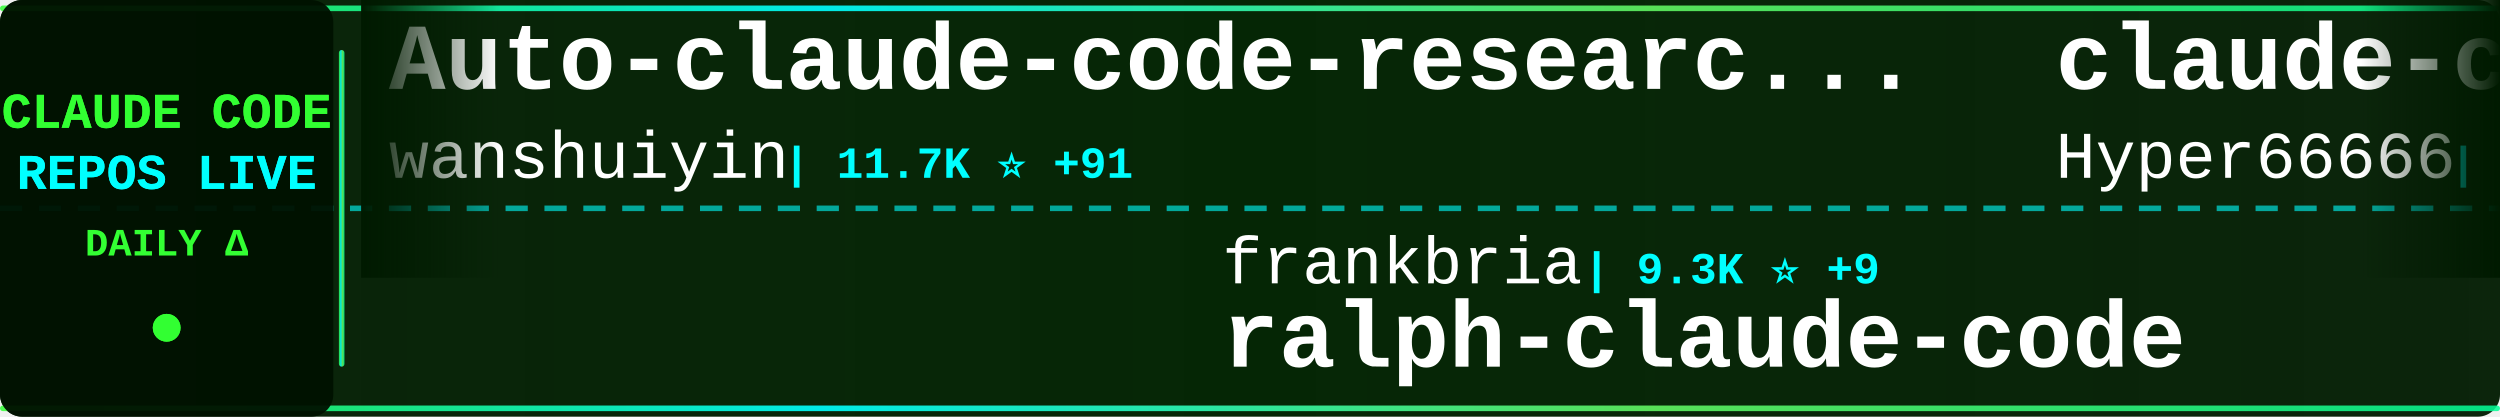
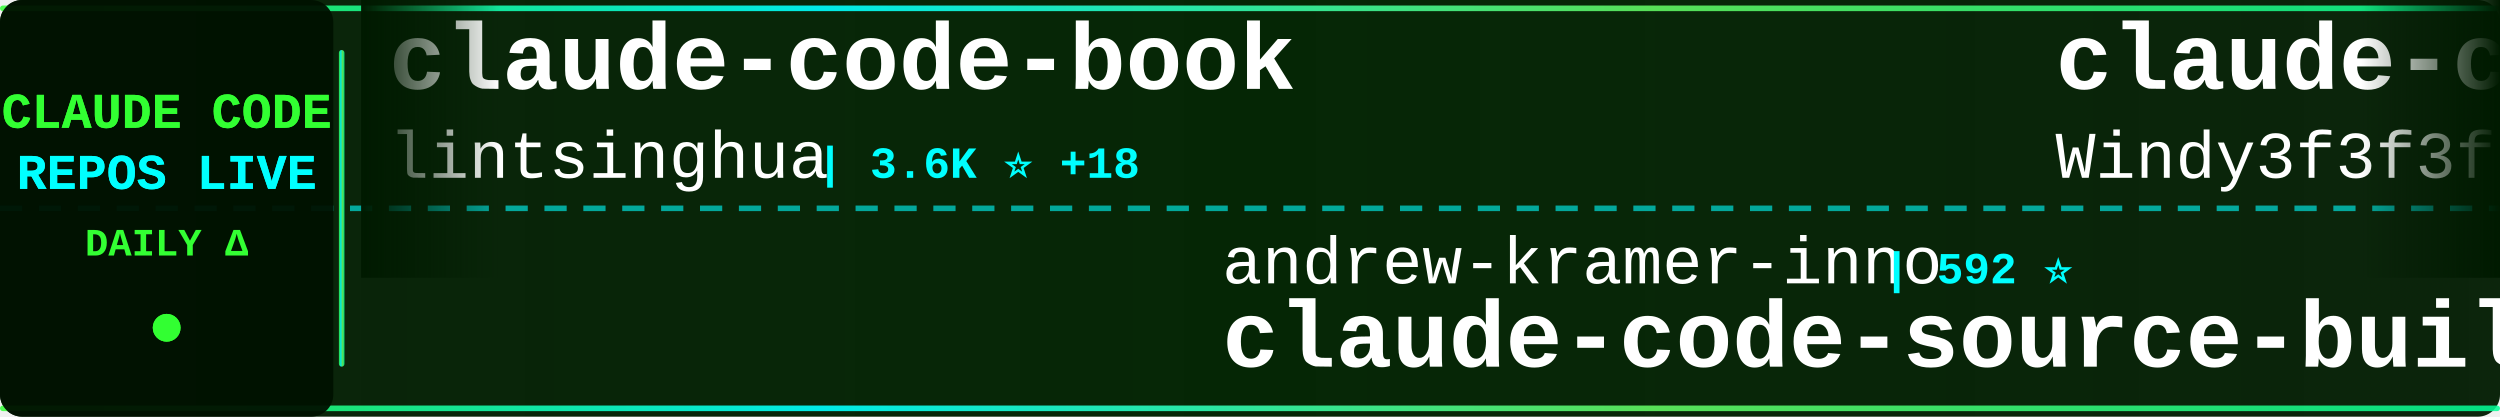
<svg xmlns="http://www.w3.org/2000/svg" width="900" height="150">
  <defs>
    <linearGradient id="tickerBg" x1="0%" y1="0%" x2="100%" y2="0%">
      <stop offset="0%" style="stop-color:#001a00;stop-opacity:0.95" />
      <stop offset="50%" style="stop-color:#002200;stop-opacity:0.98" />
      <stop offset="100%" style="stop-color:#001a00;stop-opacity:0.95" />
    </linearGradient>
    <linearGradient id="borderGrad" x1="0%" y1="0%" x2="100%" y2="0%">
      <stop offset="0%" style="stop-color:#33ff33;stop-opacity:0.85">
        <animate attributeName="stop-opacity" values="0.85;1;0.85" dur="2s" repeatCount="indefinite" />
      </stop>
      <stop offset="33%" style="stop-color:#00ffff;stop-opacity:0.9">
        <animate attributeName="stop-opacity" values="0.9;1;0.9" dur="2.2s" repeatCount="indefinite" />
      </stop>
      <stop offset="66%" style="stop-color:#66ff66;stop-opacity:0.85">
        <animate attributeName="stop-opacity" values="0.85;1;0.85" dur="1.8s" repeatCount="indefinite" />
      </stop>
      <stop offset="100%" style="stop-color:#00ff99;stop-opacity:0.85">
        <animate attributeName="stop-opacity" values="0.85;1;0.85" dur="2s" repeatCount="indefinite" />
      </stop>
    </linearGradient>
    <filter id="textGlow">
      <feGaussianBlur stdDeviation="0.1" result="coloredBlur" />
      <feMerge>
        <feMergeNode in="coloredBlur" />
        <feMergeNode in="SourceGraphic" />
      </feMerge>
    </filter>
    <filter id="metricGlow">
      <feGaussianBlur stdDeviation="0.2" result="coloredBlur" />
      <feMerge>
        <feMergeNode in="coloredBlur" />
        <feMergeNode in="SourceGraphic" />
      </feMerge>
    </filter>
    <linearGradient id="leftFade" x1="0%" y1="0%" x2="100%" y2="0%">
      <stop offset="0%" style="stop-color:#001a00;stop-opacity:1" />
      <stop offset="100%" style="stop-color:#001a00;stop-opacity:0" />
    </linearGradient>
    <linearGradient id="rightFade" x1="0%" y1="0%" x2="100%" y2="0%">
      <stop offset="0%" style="stop-color:#001a00;stop-opacity:0" />
      <stop offset="100%" style="stop-color:#001a00;stop-opacity:1" />
    </linearGradient>
  </defs>
  <rect width="900" height="150" fill="url(#tickerBg)" rx="8" />
  <rect x="0" y="2" width="900" height="2" fill="url(#borderGrad)" rx="1" />
  <rect x="0" y="146" width="900" height="2" fill="url(#borderGrad)" rx="1" />
  <line x1="0" y1="75" x2="900" y2="75" stroke="#00ffff" stroke-width="2" stroke-dasharray="8 6" opacity="0.6" />
  <rect x="0" y="0" width="120" height="150" fill="#001100" opacity="0.95" rx="8" />
  <text x="60" y="46" font-family="'Courier New', monospace" font-size="18" font-weight="bold" fill="#33ff33" text-anchor="middle" filter="url(#textGlow)">
    CLAUDE CODE
  </text>
  <text x="60" y="68" font-family="'Courier New', monospace" font-size="18" font-weight="bold" fill="#00ffff" text-anchor="middle" filter="url(#textGlow)">
    REPOS LIVE
  </text>
  <text x="60" y="92" font-family="'Courier New', monospace" font-size="14" font-weight="bold" fill="#33ff33" text-anchor="middle">
    DAILY Δ
  </text>
  <circle cx="60" cy="118" r="5" fill="#33ff33" filter="url(#metricGlow)">
    <animate attributeName="r" values="4;6;4" dur="1.5s" repeatCount="indefinite" />
    <animate attributeName="opacity" values="0.6;1;0.6" dur="1.5s" repeatCount="indefinite" />
  </circle>
  <rect x="122" y="18" width="2" height="114" fill="url(#borderGrad)" rx="1" />
  <clipPath id="tickerClip">
    <rect x="130" y="0" width="770" height="150" />
  </clipPath>
  <g clip-path="url(#tickerClip)">
    <g id="tickerItems">
      <animateTransform attributeName="transform" attributeType="XML" type="translate" from="0 0" to="-3000 0" dur="54s" repeatCount="indefinite" />
      <g transform="translate(0, 0)">
-         <text x="140" y="32" font-family="'Courier New', monospace" font-size="34" font-weight="bold" fill="#ffffff">Auto-claude-code-researc...</text>
-         <text x="140" y="64" font-family="'Courier New', monospace" font-size="24" font-weight="normal" fill="#ffffff" opacity="1.0">wanshuiyin</text>
-         <text x="282" y="64" font-family="'Courier New', monospace" font-size="16" font-weight="bold" fill="#00ffff"> | 11.7K ⭐ +91</text>
+         <text x="140" y="32" font-family="'Courier New', monospace" font-size="34" font-weight="bold" fill="#ffffff">claude-code-book</text>
+         <text x="140" y="64" font-family="'Courier New', monospace" font-size="24" font-weight="normal" fill="#ffffff" opacity="1.0">lintsinghua</text>
+         <text x="294" y="64" font-family="'Courier New', monospace" font-size="16" font-weight="bold" fill="#00ffff"> | 3.6K ⭐ +18</text>
      </g>
      <g transform="translate(300, 0)">
-         <text x="140" y="102" font-family="'Courier New', monospace" font-size="24" font-weight="normal" fill="#ffffff" opacity="1.0">frankbria</text>
-         <text x="270" y="102" font-family="'Courier New', monospace" font-size="16" font-weight="bold" fill="#00ffff"> | 9.3K ⭐ +9</text>
-         <text x="140" y="132" font-family="'Courier New', monospace" font-size="34" font-weight="bold" fill="#ffffff">ralph-claude-code</text>
+         <text x="140" y="102" font-family="'Courier New', monospace" font-size="24" font-weight="normal" fill="#ffffff" opacity="1.0">andrew-kramer-inno</text>
+         <text x="378" y="102" font-family="'Courier New', monospace" font-size="16" font-weight="bold" fill="#00ffff"> | 592 ⭐</text>
+         <text x="140" y="132" font-family="'Courier New', monospace" font-size="34" font-weight="bold" fill="#ffffff">claude-code-source-build</text>
      </g>
      <g transform="translate(600, 0)">
-         <text x="140" y="32" font-family="'Courier New', monospace" font-size="34" font-weight="bold" fill="#ffffff">claude-code-sourcemap</text>
-         <text x="140" y="64" font-family="'Courier New', monospace" font-size="24" font-weight="normal" fill="#ffffff" opacity="1.0">Hyper66666</text>
-         <text x="282" y="64" font-family="'Courier New', monospace" font-size="16" font-weight="bold" fill="#00ffff"> | 215 ⭐</text>
+         <text x="140" y="32" font-family="'Courier New', monospace" font-size="34" font-weight="bold" fill="#ffffff">claude-code-from-scratch</text>
+         <text x="140" y="64" font-family="'Courier New', monospace" font-size="24" font-weight="normal" fill="#ffffff" opacity="1.0">Windy3f3f3f3f</text>
+         <text x="318" y="64" font-family="'Courier New', monospace" font-size="16" font-weight="bold" fill="#00ffff"> | 1.4K ⭐ +9</text>
      </g>
      <g transform="translate(900, 0)">
-         <text x="140" y="102" font-family="'Courier New', monospace" font-size="24" font-weight="normal" fill="#ffffff" opacity="1.0">VoltAgent</text>
-         <text x="270" y="102" font-family="'Courier New', monospace" font-size="16" font-weight="bold" fill="#00ffff"> | 21.4K ⭐ +71</text>
-         <text x="140" y="132" font-family="'Courier New', monospace" font-size="34" font-weight="bold" fill="#ffffff">awesome-claude-code-suba...</text>
+         <text x="140" y="102" font-family="'Courier New', monospace" font-size="24" font-weight="normal" fill="#ffffff" opacity="1.0">1rgs</text>
+         <text x="210" y="102" font-family="'Courier New', monospace" font-size="16" font-weight="bold" fill="#00ffff"> | 3.6K ⭐ +2</text>
+         <text x="140" y="132" font-family="'Courier New', monospace" font-size="34" font-weight="bold" fill="#ffffff">claude-code-proxy</text>
      </g>
      <g transform="translate(1200, 0)">
-         <text x="140" y="32" font-family="'Courier New', monospace" font-size="34" font-weight="bold" fill="#ffffff">claude-code-sourcemap</text>
-         <text x="140" y="64" font-family="'Courier New', monospace" font-size="24" font-weight="normal" fill="#ffffff" opacity="1.0">ChinaSiro</text>
-         <text x="270" y="64" font-family="'Courier New', monospace" font-size="16" font-weight="bold" fill="#00ffff"> | 9.4K ⭐ +9</text>
+         <text x="140" y="32" font-family="'Courier New', monospace" font-size="34" font-weight="bold" fill="#ffffff">claude-code-local</text>
+         <text x="140" y="64" font-family="'Courier New', monospace" font-size="24" font-weight="normal" fill="#ffffff" opacity="1.0">nicedreamzapp</text>
+         <text x="318" y="64" font-family="'Courier New', monospace" font-size="16" font-weight="bold" fill="#00ffff"> | 2.7K ⭐ +1</text>
      </g>
      <g transform="translate(1500, 0)">
-         <text x="140" y="102" font-family="'Courier New', monospace" font-size="24" font-weight="normal" fill="#ffffff" opacity="1.0">ding113</text>
-         <text x="246" y="102" font-family="'Courier New', monospace" font-size="16" font-weight="bold" fill="#00ffff"> | 3.0K ⭐ +12</text>
-         <text x="140" y="132" font-family="'Courier New', monospace" font-size="34" font-weight="bold" fill="#ffffff">claude-code-hub</text>
+         <text x="140" y="102" font-family="'Courier New', monospace" font-size="24" font-weight="normal" fill="#ffffff" opacity="1.0">Donchitos</text>
+         <text x="270" y="102" font-family="'Courier New', monospace" font-size="16" font-weight="bold" fill="#00ffff"> | 21.2K ⭐ +79</text>
+         <text x="140" y="132" font-family="'Courier New', monospace" font-size="34" font-weight="bold" fill="#ffffff">Claude-Code-Game-Studios</text>
      </g>
      <g transform="translate(1800, 0)">
-         <text x="140" y="32" font-family="'Courier New', monospace" font-size="34" font-weight="bold" fill="#ffffff">Claude-code</text>
-         <text x="140" y="64" font-family="'Courier New', monospace" font-size="24" font-weight="normal" fill="#ffffff" opacity="1.0">zstmfhy</text>
-         <text x="246" y="64" font-family="'Courier New', monospace" font-size="16" font-weight="bold" fill="#00ffff"> | 190 ⭐</text>
+         <text x="140" y="32" font-family="'Courier New', monospace" font-size="34" font-weight="bold" fill="#ffffff">claude-code-hooks-master...</text>
+         <text x="140" y="64" font-family="'Courier New', monospace" font-size="24" font-weight="normal" fill="#ffffff" opacity="1.0">disler</text>
+         <text x="234" y="64" font-family="'Courier New', monospace" font-size="16" font-weight="bold" fill="#00ffff"> | 3.7K ⭐ +1</text>
      </g>
      <g transform="translate(2100, 0)">
-         <text x="140" y="102" font-family="'Courier New', monospace" font-size="24" font-weight="normal" fill="#ffffff" opacity="1.0">Cranot</text>
-         <text x="234" y="102" font-family="'Courier New', monospace" font-size="16" font-weight="bold" fill="#00ffff"> | 2.8K ⭐ +1</text>
-         <text x="140" y="132" font-family="'Courier New', monospace" font-size="34" font-weight="bold" fill="#ffffff">claude-code-guide</text>
+         <text x="140" y="102" font-family="'Courier New', monospace" font-size="24" font-weight="normal" fill="#ffffff" opacity="1.0">shareAI-lab</text>
+         <text x="294" y="102" font-family="'Courier New', monospace" font-size="16" font-weight="bold" fill="#00ffff"> | 65.4K ⭐ +243</text>
+         <text x="140" y="132" font-family="'Courier New', monospace" font-size="34" font-weight="bold" fill="#ffffff">learn-claude-code</text>
      </g>
      <g transform="translate(2400, 0)">
-         <text x="140" y="32" font-family="'Courier New', monospace" font-size="34" font-weight="bold" fill="#ffffff">my-claude-code-setup</text>
-         <text x="140" y="64" font-family="'Courier New', monospace" font-size="24" font-weight="normal" fill="#ffffff" opacity="1.0">centminmod</text>
-         <text x="282" y="64" font-family="'Courier New', monospace" font-size="16" font-weight="bold" fill="#00ffff"> | 2.4K ⭐ +3</text>
+         <text x="140" y="32" font-family="'Courier New', monospace" font-size="34" font-weight="bold" fill="#ffffff">claude-code-guide</text>
+         <text x="140" y="64" font-family="'Courier New', monospace" font-size="24" font-weight="normal" fill="#ffffff" opacity="1.0">zebbern</text>
+         <text x="246" y="64" font-family="'Courier New', monospace" font-size="16" font-weight="bold" fill="#00ffff"> | 4.2K ⭐ +2</text>
      </g>
      <g transform="translate(2700, 0)">
-         <text x="140" y="102" font-family="'Courier New', monospace" font-size="24" font-weight="normal" fill="#ffffff" opacity="1.0">anthropics</text>
-         <text x="282" y="102" font-family="'Courier New', monospace" font-size="16" font-weight="bold" fill="#00ffff"> | 5.1K ⭐ +76</text>
-         <text x="140" y="132" font-family="'Courier New', monospace" font-size="34" font-weight="bold" fill="#ffffff">claude-code-security-rev...</text>
+         <text x="140" y="102" font-family="'Courier New', monospace" font-size="24" font-weight="normal" fill="#ffffff" opacity="1.0">oboard</text>
+         <text x="234" y="102" font-family="'Courier New', monospace" font-size="16" font-weight="bold" fill="#00ffff"> | 3.2K ⭐ +3</text>
+         <text x="140" y="132" font-family="'Courier New', monospace" font-size="34" font-weight="bold" fill="#ffffff">claude-code-rev</text>
      </g>
      <g transform="translate(3000, 0)">
-         <text x="140" y="32" font-family="'Courier New', monospace" font-size="34" font-weight="bold" fill="#ffffff">Auto-claude-code-researc...</text>
-         <text x="140" y="64" font-family="'Courier New', monospace" font-size="24" font-weight="normal" fill="#ffffff" opacity="1.0">wanshuiyin</text>
-         <text x="282" y="64" font-family="'Courier New', monospace" font-size="16" font-weight="bold" fill="#00ffff"> | 11.7K ⭐ +91</text>
+         <text x="140" y="32" font-family="'Courier New', monospace" font-size="34" font-weight="bold" fill="#ffffff">claude-code-book</text>
+         <text x="140" y="64" font-family="'Courier New', monospace" font-size="24" font-weight="normal" fill="#ffffff" opacity="1.0">lintsinghua</text>
+         <text x="294" y="64" font-family="'Courier New', monospace" font-size="16" font-weight="bold" fill="#00ffff"> | 3.6K ⭐ +18</text>
      </g>
      <g transform="translate(3300, 0)">
-         <text x="140" y="102" font-family="'Courier New', monospace" font-size="24" font-weight="normal" fill="#ffffff" opacity="1.0">frankbria</text>
-         <text x="270" y="102" font-family="'Courier New', monospace" font-size="16" font-weight="bold" fill="#00ffff"> | 9.3K ⭐ +9</text>
-         <text x="140" y="132" font-family="'Courier New', monospace" font-size="34" font-weight="bold" fill="#ffffff">ralph-claude-code</text>
+         <text x="140" y="102" font-family="'Courier New', monospace" font-size="24" font-weight="normal" fill="#ffffff" opacity="1.0">andrew-kramer-inno</text>
+         <text x="378" y="102" font-family="'Courier New', monospace" font-size="16" font-weight="bold" fill="#00ffff"> | 592 ⭐</text>
+         <text x="140" y="132" font-family="'Courier New', monospace" font-size="34" font-weight="bold" fill="#ffffff">claude-code-source-build</text>
      </g>
      <g transform="translate(3600, 0)">
-         <text x="140" y="32" font-family="'Courier New', monospace" font-size="34" font-weight="bold" fill="#ffffff">claude-code-sourcemap</text>
-         <text x="140" y="64" font-family="'Courier New', monospace" font-size="24" font-weight="normal" fill="#ffffff" opacity="1.0">Hyper66666</text>
-         <text x="282" y="64" font-family="'Courier New', monospace" font-size="16" font-weight="bold" fill="#00ffff"> | 215 ⭐</text>
+         <text x="140" y="32" font-family="'Courier New', monospace" font-size="34" font-weight="bold" fill="#ffffff">claude-code-from-scratch</text>
+         <text x="140" y="64" font-family="'Courier New', monospace" font-size="24" font-weight="normal" fill="#ffffff" opacity="1.0">Windy3f3f3f3f</text>
+         <text x="318" y="64" font-family="'Courier New', monospace" font-size="16" font-weight="bold" fill="#00ffff"> | 1.4K ⭐ +9</text>
      </g>
      <g transform="translate(3900, 0)">
-         <text x="140" y="102" font-family="'Courier New', monospace" font-size="24" font-weight="normal" fill="#ffffff" opacity="1.0">VoltAgent</text>
-         <text x="270" y="102" font-family="'Courier New', monospace" font-size="16" font-weight="bold" fill="#00ffff"> | 21.4K ⭐ +71</text>
-         <text x="140" y="132" font-family="'Courier New', monospace" font-size="34" font-weight="bold" fill="#ffffff">awesome-claude-code-suba...</text>
+         <text x="140" y="102" font-family="'Courier New', monospace" font-size="24" font-weight="normal" fill="#ffffff" opacity="1.0">1rgs</text>
+         <text x="210" y="102" font-family="'Courier New', monospace" font-size="16" font-weight="bold" fill="#00ffff"> | 3.6K ⭐ +2</text>
+         <text x="140" y="132" font-family="'Courier New', monospace" font-size="34" font-weight="bold" fill="#ffffff">claude-code-proxy</text>
      </g>
    </g>
  </g>
  <rect x="130" y="0" width="50" height="100" fill="url(#leftFade)" />
  <rect x="850" y="0" width="50" height="100" fill="url(#rightFade)" />
</svg>
